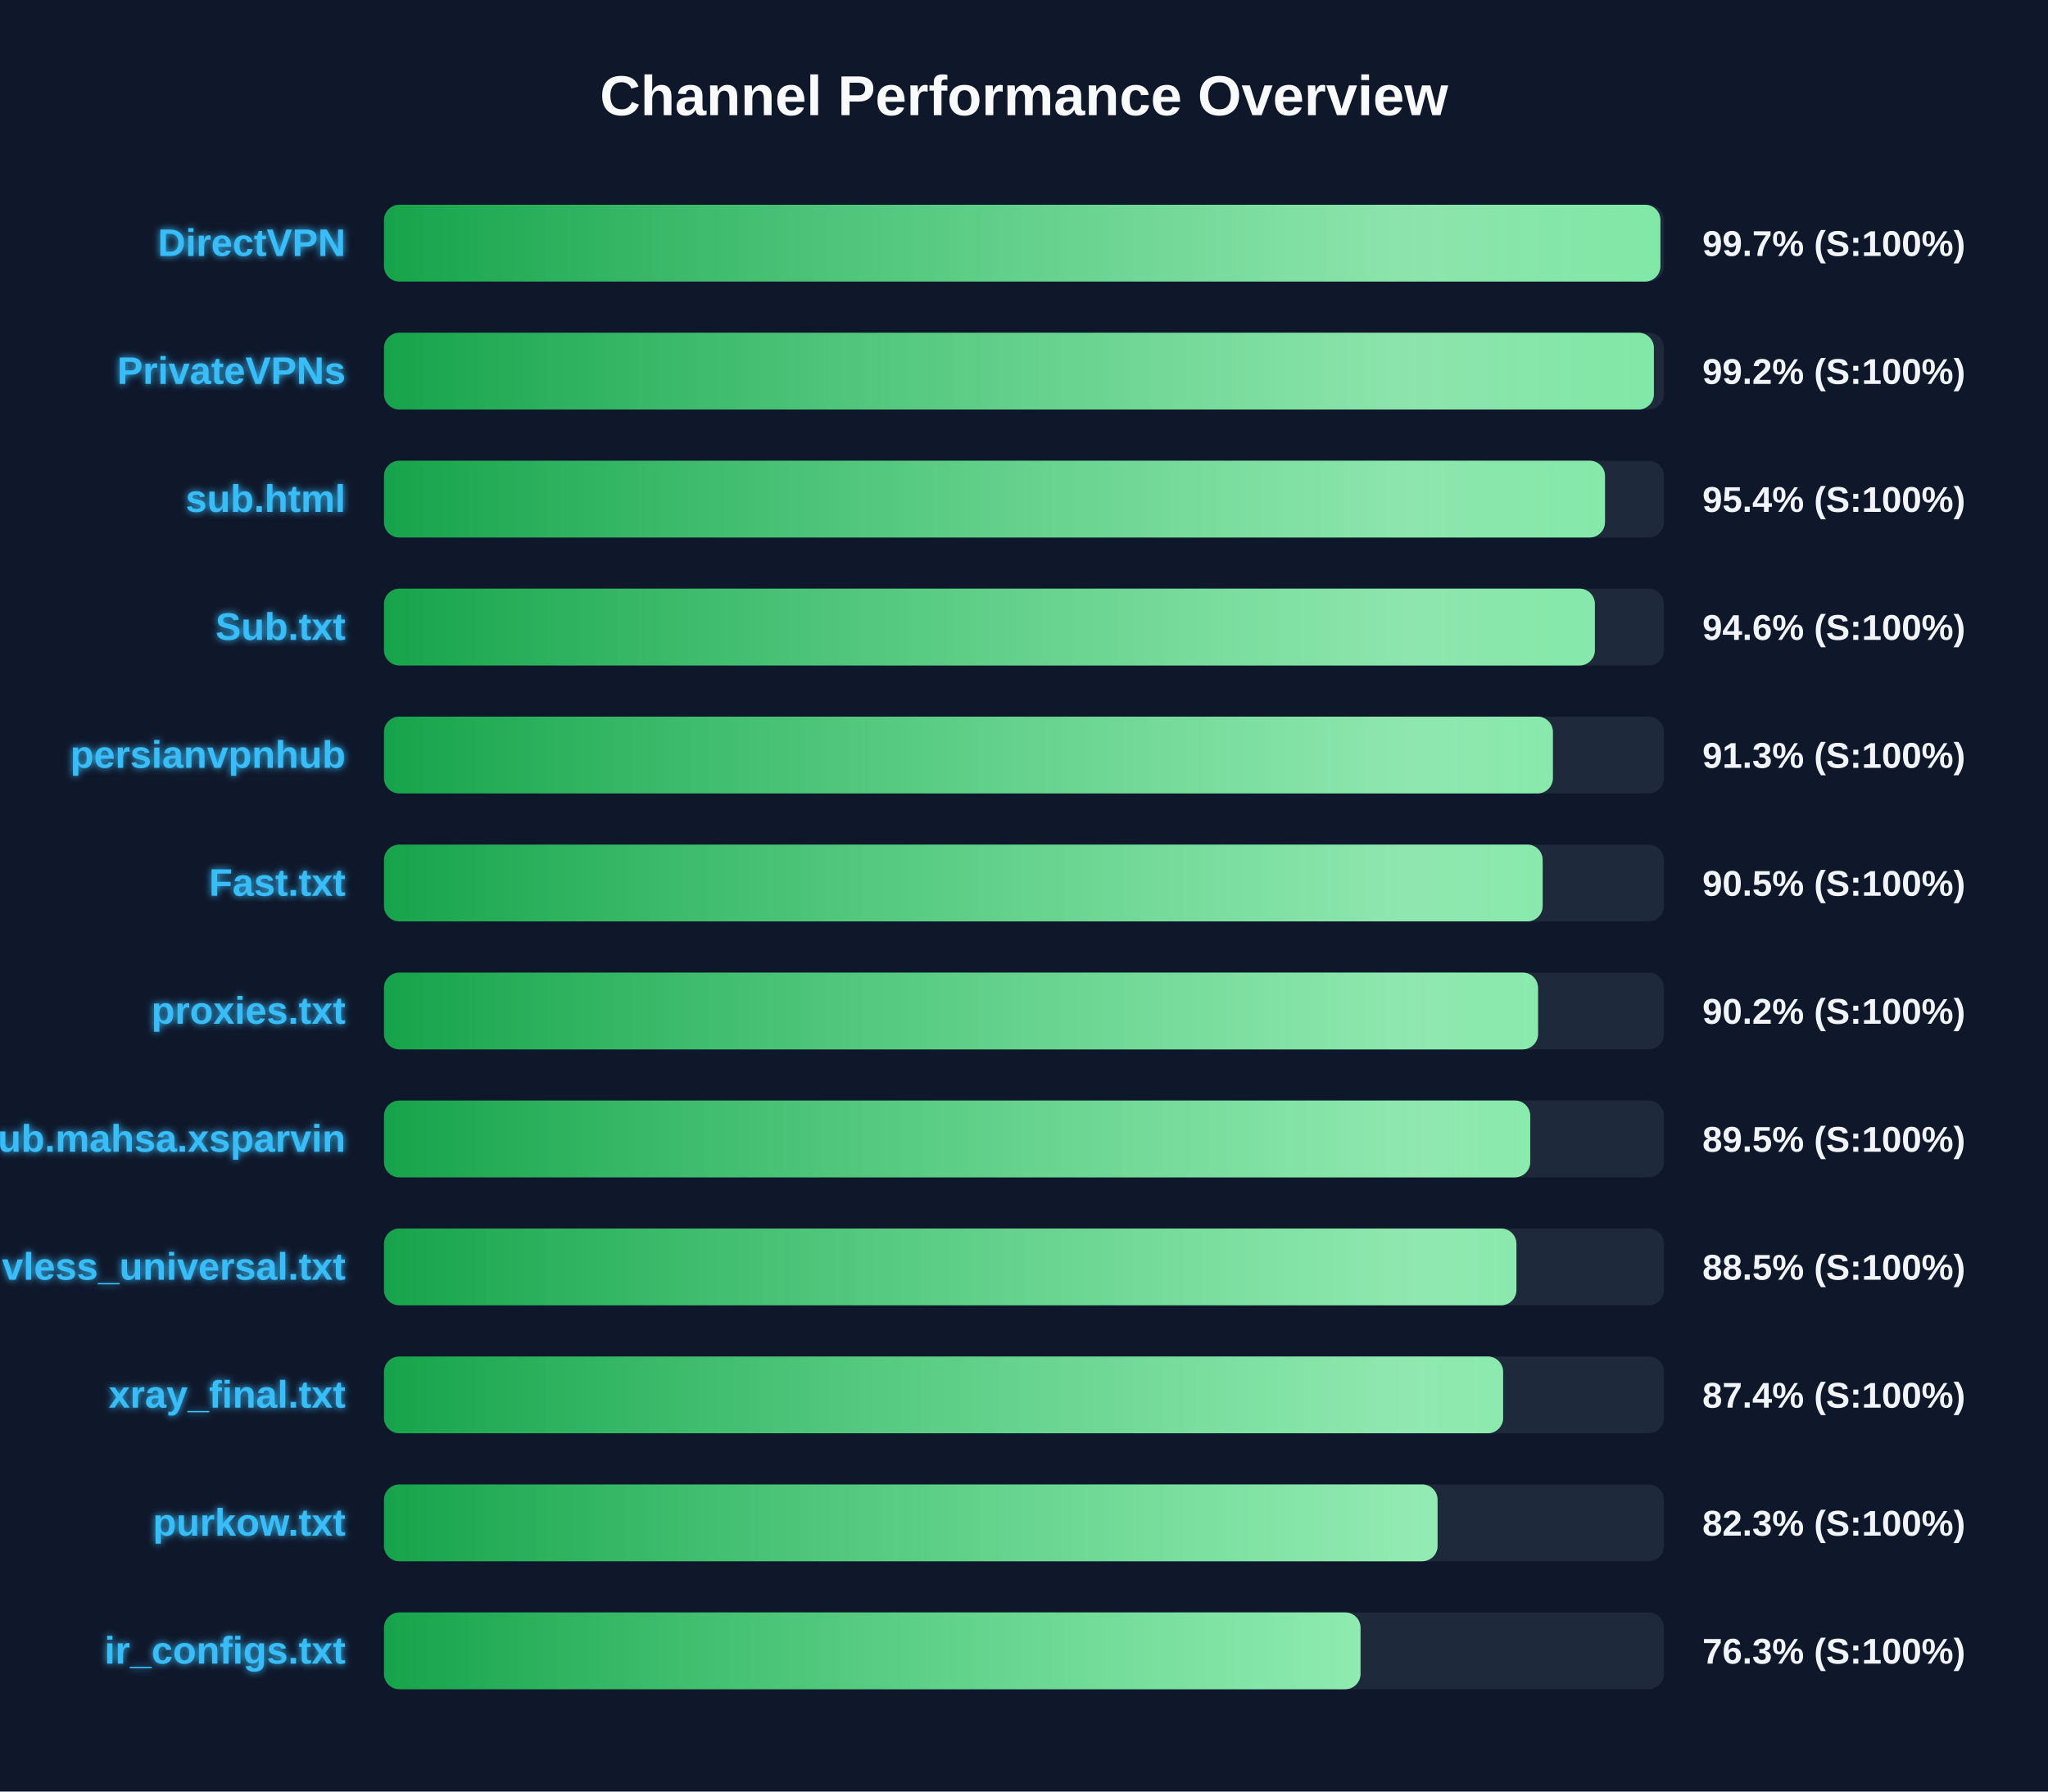
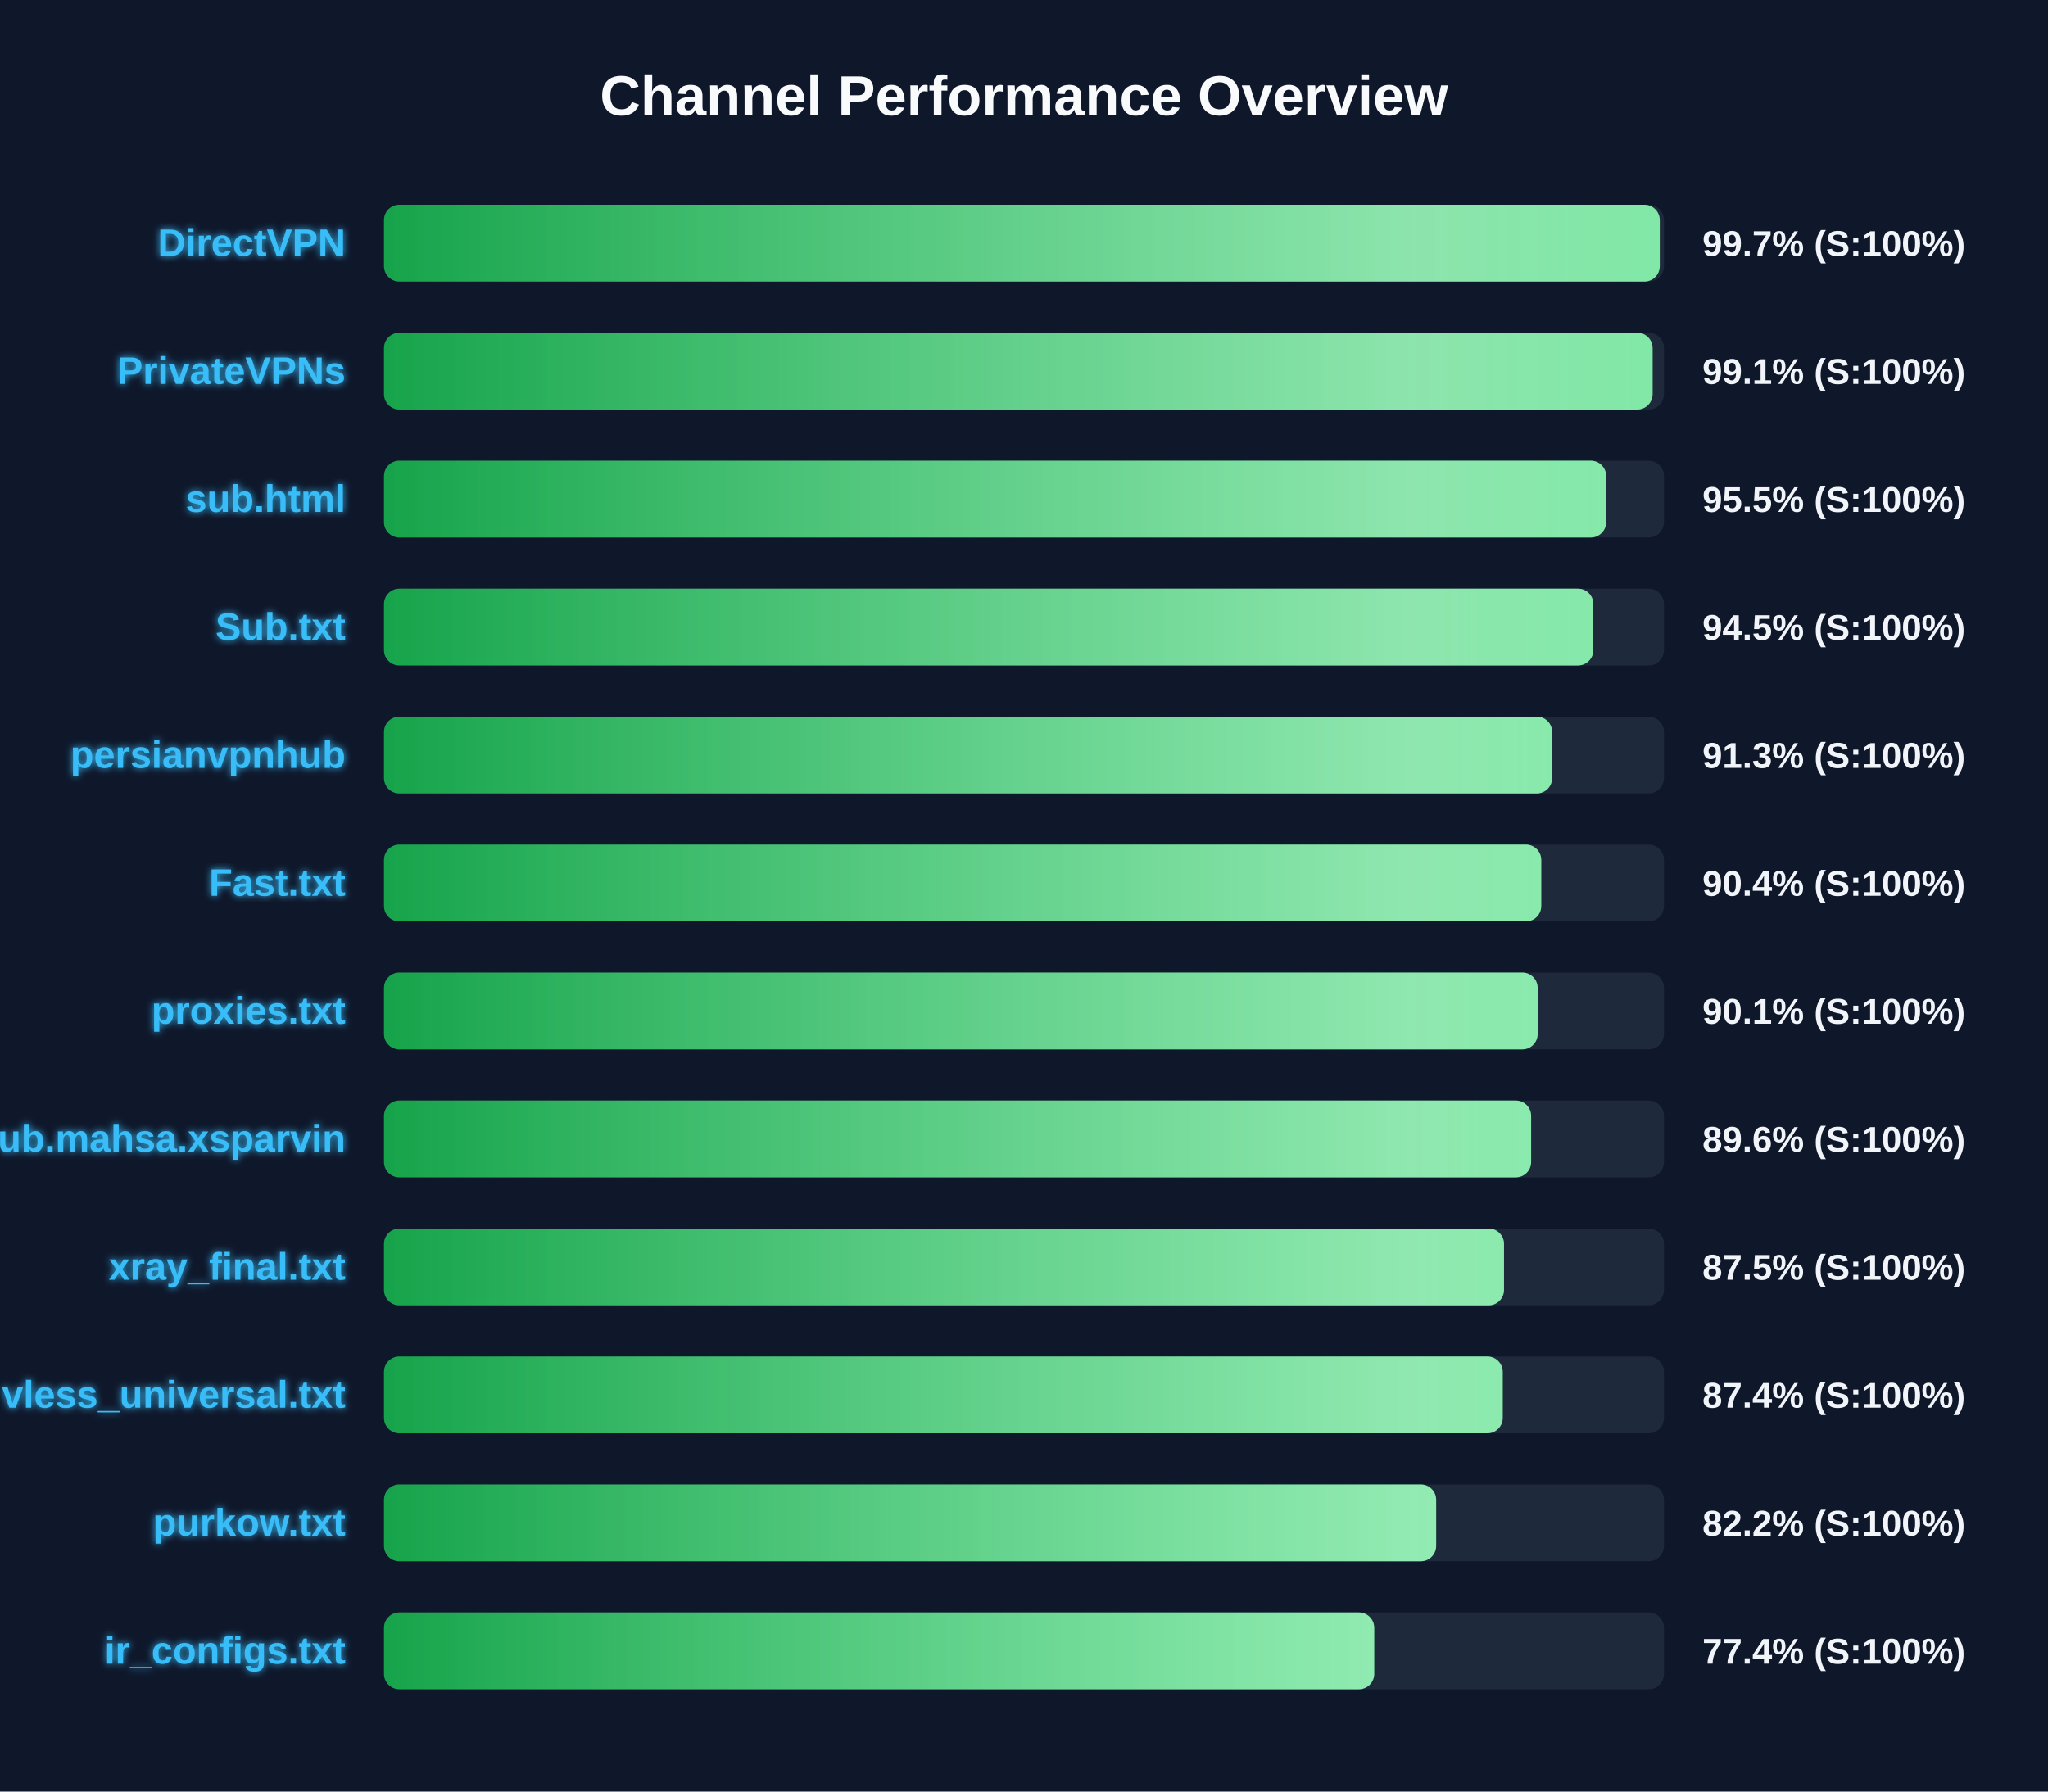
<svg xmlns="http://www.w3.org/2000/svg" width="800" height="700" version="1.1">
  <defs>
    <linearGradient id="grad-green" x1="0%" y1="0%" x2="100%" y2="0%">
      <stop offset="0%" stop-color="#16a34a" />
      <stop offset="100%" stop-color="#4ade80" />
    </linearGradient>
    <linearGradient id="grad-yellow" x1="0%" y1="0%" x2="100%" y2="0%">
      <stop offset="0%" stop-color="#ca8a04" />
      <stop offset="100%" stop-color="#fde047" />
    </linearGradient>
    <linearGradient id="grad-red" x1="0%" y1="0%" x2="100%" y2="0%">
      <stop offset="0%" stop-color="#dc2626" />
      <stop offset="100%" stop-color="#f87171" />
    </linearGradient>
    <linearGradient id="shimmer" x1="0%" y1="0%" x2="100%" y2="0%">
      <stop offset="0%" stop-color="rgba(255,255,255,0)" />
      <stop offset="50%" stop-color="rgba(255,255,255,0.4)" />
      <stop offset="100%" stop-color="rgba(255,255,255,0)" />
    </linearGradient>
    <filter id="glow" x="-20%" y="-20%" width="140%" height="140%">
      <feGaussianBlur stdDeviation="1.5" result="blur" />
      <feComposite in="SourceGraphic" in2="blur" operator="over" />
    </filter>
  </defs>
  <style>
        .bg-rect { fill: #0f172a; }
        .title { font: bold 22px 'Segoe UI', Arial, sans-serif; fill: #f8fafc; }
        .row { font: bold 15px 'Segoe UI', Arial, sans-serif; fill: #38bdf8; filter: url(#glow); }
        .score { font: bold 14px 'Segoe UI', Arial, sans-serif; fill: #f1f5f9; }
        @keyframes shimmer-anim {
            0% { transform: translateX(-100%); }
            100% { transform: translateX(200%); }
        }
        .shimmer-rect {
            animation: shimmer-anim 2.5s infinite linear;
        }
    </style>
  <rect width="100%" height="100%" class="bg-rect" />
  <text x="400" y="45" text-anchor="middle" class="title">Channel Performance Overview</text>
  <rect x="150" y="80" width="500" height="30" fill="#1e293b" rx="6" />
  <clipPath id="clip-0">
-     <rect x="150" y="80" width="498.6" height="30" rx="6" />
+     <rect x="150" y="80" width="498.35" height="30" rx="6" />
  </clipPath>
-   <rect x="150" y="80" width="498.6" height="30" fill="url(#grad-green)" rx="6" />
+   <rect x="150" y="80" width="498.35" height="30" fill="url(#grad-green)" rx="6" />
  <g clip-path="url(#clip-0)">
    <rect x="150" y="80" width="100%" height="30" fill="url(#shimmer)" class="shimmer-rect" />
  </g>
  <text x="135" y="100" text-anchor="end" class="row">DirectVPN</text>
  <text x="665" y="100" text-anchor="start" class="score">99.7% (S:100%)</text>
  <rect x="150" y="130" width="500" height="30" fill="#1e293b" rx="6" />
  <clipPath id="clip-1">
-     <rect x="150" y="130" width="496.05" height="30" rx="6" />
+     <rect x="150" y="130" width="495.55" height="30" rx="6" />
  </clipPath>
-   <rect x="150" y="130" width="496.05" height="30" fill="url(#grad-green)" rx="6" />
+   <rect x="150" y="130" width="495.55" height="30" fill="url(#grad-green)" rx="6" />
  <g clip-path="url(#clip-1)">
    <rect x="150" y="130" width="100%" height="30" fill="url(#shimmer)" class="shimmer-rect" />
  </g>
  <text x="135" y="150" text-anchor="end" class="row">PrivateVPNs</text>
-   <text x="665" y="150" text-anchor="start" class="score">99.2% (S:100%)</text>
+   <text x="665" y="150" text-anchor="start" class="score">99.1% (S:100%)</text>
  <rect x="150" y="180" width="500" height="30" fill="#1e293b" rx="6" />
  <clipPath id="clip-2">
-     <rect x="150" y="180" width="476.95" height="30" rx="6" />
+     <rect x="150" y="180" width="477.4" height="30" rx="6" />
  </clipPath>
-   <rect x="150" y="180" width="476.95" height="30" fill="url(#grad-green)" rx="6" />
+   <rect x="150" y="180" width="477.4" height="30" fill="url(#grad-green)" rx="6" />
  <g clip-path="url(#clip-2)">
    <rect x="150" y="180" width="100%" height="30" fill="url(#shimmer)" class="shimmer-rect" />
  </g>
  <text x="135" y="200" text-anchor="end" class="row">sub.html</text>
-   <text x="665" y="200" text-anchor="start" class="score">95.4% (S:100%)</text>
+   <text x="665" y="200" text-anchor="start" class="score">95.5% (S:100%)</text>
  <rect x="150" y="230" width="500" height="30" fill="#1e293b" rx="6" />
  <clipPath id="clip-3">
-     <rect x="150" y="230" width="473.0" height="30" rx="6" />
+     <rect x="150" y="230" width="472.4" height="30" rx="6" />
  </clipPath>
-   <rect x="150" y="230" width="473.0" height="30" fill="url(#grad-green)" rx="6" />
+   <rect x="150" y="230" width="472.4" height="30" fill="url(#grad-green)" rx="6" />
  <g clip-path="url(#clip-3)">
    <rect x="150" y="230" width="100%" height="30" fill="url(#shimmer)" class="shimmer-rect" />
  </g>
  <text x="135" y="250" text-anchor="end" class="row">Sub.txt</text>
-   <text x="665" y="250" text-anchor="start" class="score">94.6% (S:100%)</text>
+   <text x="665" y="250" text-anchor="start" class="score">94.5% (S:100%)</text>
  <rect x="150" y="280" width="500" height="30" fill="#1e293b" rx="6" />
  <clipPath id="clip-4">
-     <rect x="150" y="280" width="456.6" height="30" rx="6" />
+     <rect x="150" y="280" width="456.3" height="30" rx="6" />
  </clipPath>
-   <rect x="150" y="280" width="456.6" height="30" fill="url(#grad-green)" rx="6" />
+   <rect x="150" y="280" width="456.3" height="30" fill="url(#grad-green)" rx="6" />
  <g clip-path="url(#clip-4)">
    <rect x="150" y="280" width="100%" height="30" fill="url(#shimmer)" class="shimmer-rect" />
  </g>
  <text x="135" y="300" text-anchor="end" class="row">persianvpnhub</text>
  <text x="665" y="300" text-anchor="start" class="score">91.3% (S:100%)</text>
  <rect x="150" y="330" width="500" height="30" fill="#1e293b" rx="6" />
  <clipPath id="clip-5">
-     <rect x="150" y="330" width="452.6" height="30" rx="6" />
+     <rect x="150" y="330" width="452.05" height="30" rx="6" />
  </clipPath>
-   <rect x="150" y="330" width="452.6" height="30" fill="url(#grad-green)" rx="6" />
+   <rect x="150" y="330" width="452.05" height="30" fill="url(#grad-green)" rx="6" />
  <g clip-path="url(#clip-5)">
    <rect x="150" y="330" width="100%" height="30" fill="url(#shimmer)" class="shimmer-rect" />
  </g>
  <text x="135" y="350" text-anchor="end" class="row">Fast.txt</text>
-   <text x="665" y="350" text-anchor="start" class="score">90.5% (S:100%)</text>
+   <text x="665" y="350" text-anchor="start" class="score">90.4% (S:100%)</text>
  <rect x="150" y="380" width="500" height="30" fill="#1e293b" rx="6" />
  <clipPath id="clip-6">
-     <rect x="150" y="380" width="450.8" height="30" rx="6" />
+     <rect x="150" y="380" width="450.65" height="30" rx="6" />
  </clipPath>
-   <rect x="150" y="380" width="450.8" height="30" fill="url(#grad-green)" rx="6" />
+   <rect x="150" y="380" width="450.65" height="30" fill="url(#grad-green)" rx="6" />
  <g clip-path="url(#clip-6)">
    <rect x="150" y="380" width="100%" height="30" fill="url(#shimmer)" class="shimmer-rect" />
  </g>
  <text x="135" y="400" text-anchor="end" class="row">proxies.txt</text>
-   <text x="665" y="400" text-anchor="start" class="score">90.2% (S:100%)</text>
+   <text x="665" y="400" text-anchor="start" class="score">90.1% (S:100%)</text>
  <rect x="150" y="430" width="500" height="30" fill="#1e293b" rx="6" />
  <clipPath id="clip-7">
-     <rect x="150" y="430" width="447.75" height="30" rx="6" />
+     <rect x="150" y="430" width="448.1" height="30" rx="6" />
  </clipPath>
-   <rect x="150" y="430" width="447.75" height="30" fill="url(#grad-green)" rx="6" />
+   <rect x="150" y="430" width="448.1" height="30" fill="url(#grad-green)" rx="6" />
  <g clip-path="url(#clip-7)">
    <rect x="150" y="430" width="100%" height="30" fill="url(#shimmer)" class="shimmer-rect" />
  </g>
  <text x="135" y="450" text-anchor="end" class="row">Sub.mahsa.xsparvin</text>
-   <text x="665" y="450" text-anchor="start" class="score">89.5% (S:100%)</text>
+   <text x="665" y="450" text-anchor="start" class="score">89.6% (S:100%)</text>
  <rect x="150" y="480" width="500" height="30" fill="#1e293b" rx="6" />
  <clipPath id="clip-8">
-     <rect x="150" y="480" width="442.35" height="30" rx="6" />
+     <rect x="150" y="480" width="437.5" height="30" rx="6" />
  </clipPath>
-   <rect x="150" y="480" width="442.35" height="30" fill="url(#grad-green)" rx="6" />
+   <rect x="150" y="480" width="437.5" height="30" fill="url(#grad-green)" rx="6" />
  <g clip-path="url(#clip-8)">
    <rect x="150" y="480" width="100%" height="30" fill="url(#shimmer)" class="shimmer-rect" />
  </g>
-   <text x="135" y="500" text-anchor="end" class="row">vless_universal.txt</text>
-   <text x="665" y="500" text-anchor="start" class="score">88.5% (S:100%)</text>
+   <text x="135" y="500" text-anchor="end" class="row">xray_final.txt</text>
+   <text x="665" y="500" text-anchor="start" class="score">87.5% (S:100%)</text>
  <rect x="150" y="530" width="500" height="30" fill="#1e293b" rx="6" />
  <clipPath id="clip-9">
-     <rect x="150" y="530" width="437.15" height="30" rx="6" />
+     <rect x="150" y="530" width="437.0" height="30" rx="6" />
  </clipPath>
-   <rect x="150" y="530" width="437.15" height="30" fill="url(#grad-green)" rx="6" />
+   <rect x="150" y="530" width="437.0" height="30" fill="url(#grad-green)" rx="6" />
  <g clip-path="url(#clip-9)">
    <rect x="150" y="530" width="100%" height="30" fill="url(#shimmer)" class="shimmer-rect" />
  </g>
-   <text x="135" y="550" text-anchor="end" class="row">xray_final.txt</text>
+   <text x="135" y="550" text-anchor="end" class="row">vless_universal.txt</text>
  <text x="665" y="550" text-anchor="start" class="score">87.4% (S:100%)</text>
  <rect x="150" y="580" width="500" height="30" fill="#1e293b" rx="6" />
  <clipPath id="clip-10">
-     <rect x="150" y="580" width="411.55" height="30" rx="6" />
+     <rect x="150" y="580" width="411.0" height="30" rx="6" />
  </clipPath>
-   <rect x="150" y="580" width="411.55" height="30" fill="url(#grad-green)" rx="6" />
+   <rect x="150" y="580" width="411.0" height="30" fill="url(#grad-green)" rx="6" />
  <g clip-path="url(#clip-10)">
    <rect x="150" y="580" width="100%" height="30" fill="url(#shimmer)" class="shimmer-rect" />
  </g>
  <text x="135" y="600" text-anchor="end" class="row">purkow.txt</text>
-   <text x="665" y="600" text-anchor="start" class="score">82.3% (S:100%)</text>
+   <text x="665" y="600" text-anchor="start" class="score">82.2% (S:100%)</text>
  <rect x="150" y="630" width="500" height="30" fill="#1e293b" rx="6" />
  <clipPath id="clip-11">
-     <rect x="150" y="630" width="381.45" height="30" rx="6" />
+     <rect x="150" y="630" width="386.8" height="30" rx="6" />
  </clipPath>
-   <rect x="150" y="630" width="381.45" height="30" fill="url(#grad-green)" rx="6" />
+   <rect x="150" y="630" width="386.8" height="30" fill="url(#grad-green)" rx="6" />
  <g clip-path="url(#clip-11)">
    <rect x="150" y="630" width="100%" height="30" fill="url(#shimmer)" class="shimmer-rect" />
  </g>
  <text x="135" y="650" text-anchor="end" class="row">ir_configs.txt</text>
-   <text x="665" y="650" text-anchor="start" class="score">76.3% (S:100%)</text>
+   <text x="665" y="650" text-anchor="start" class="score">77.4% (S:100%)</text>
</svg>
